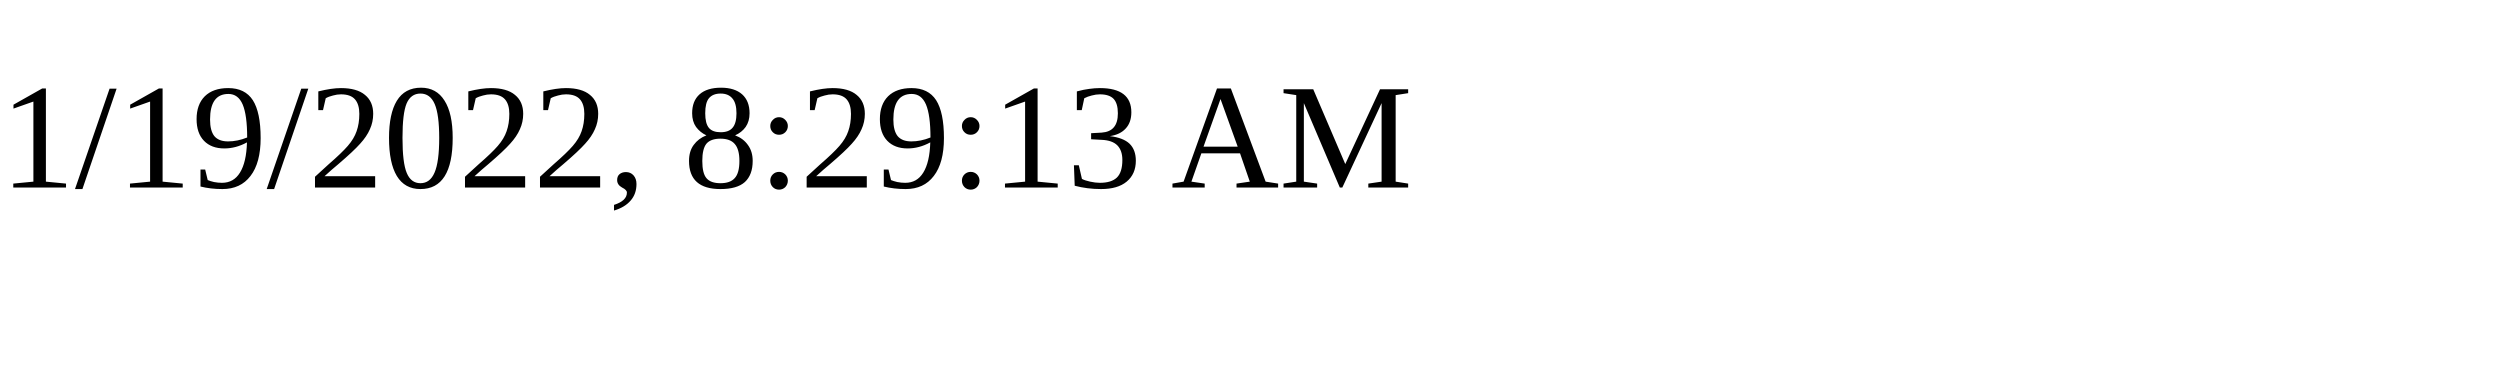
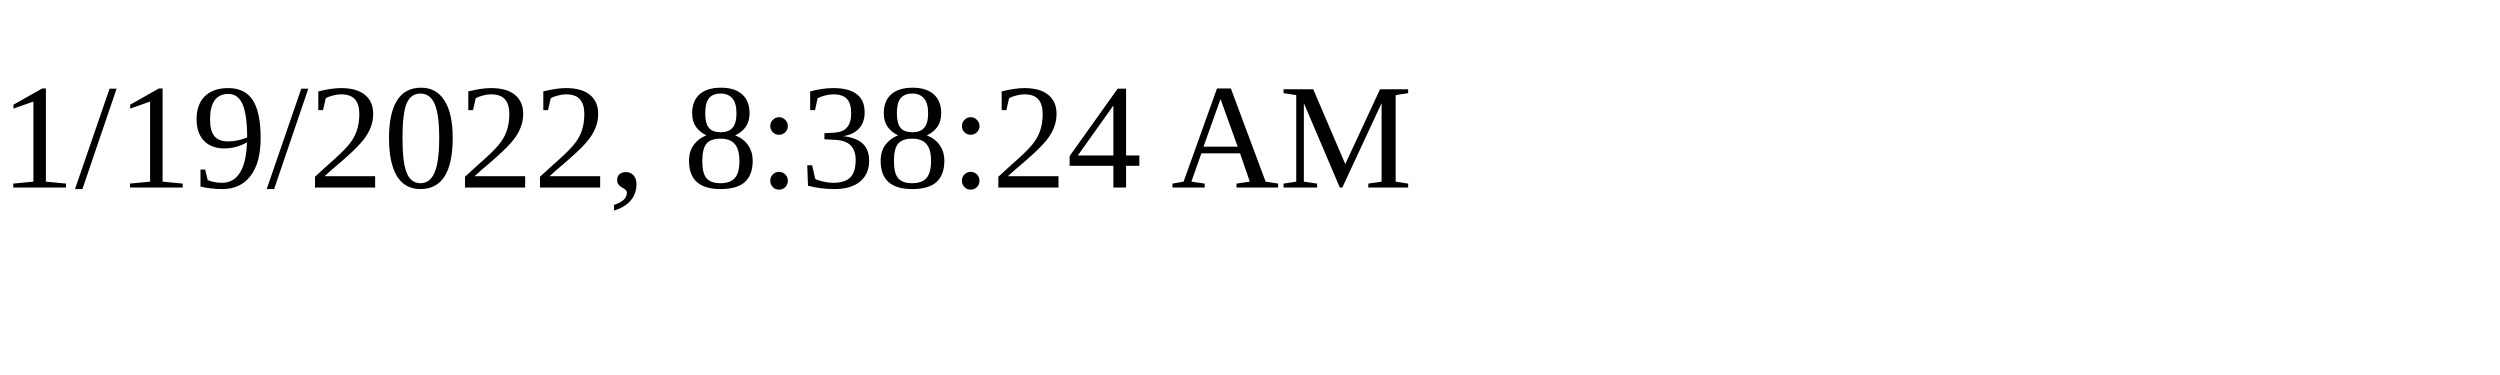
<svg xmlns="http://www.w3.org/2000/svg" height="30" width="200">
-   <text x="0" y="15">1/19/2022, 8:29:13 AM</text>
+   <text x="0" y="15">1/19/2022, 8:38:24 AM</text>
</svg>
